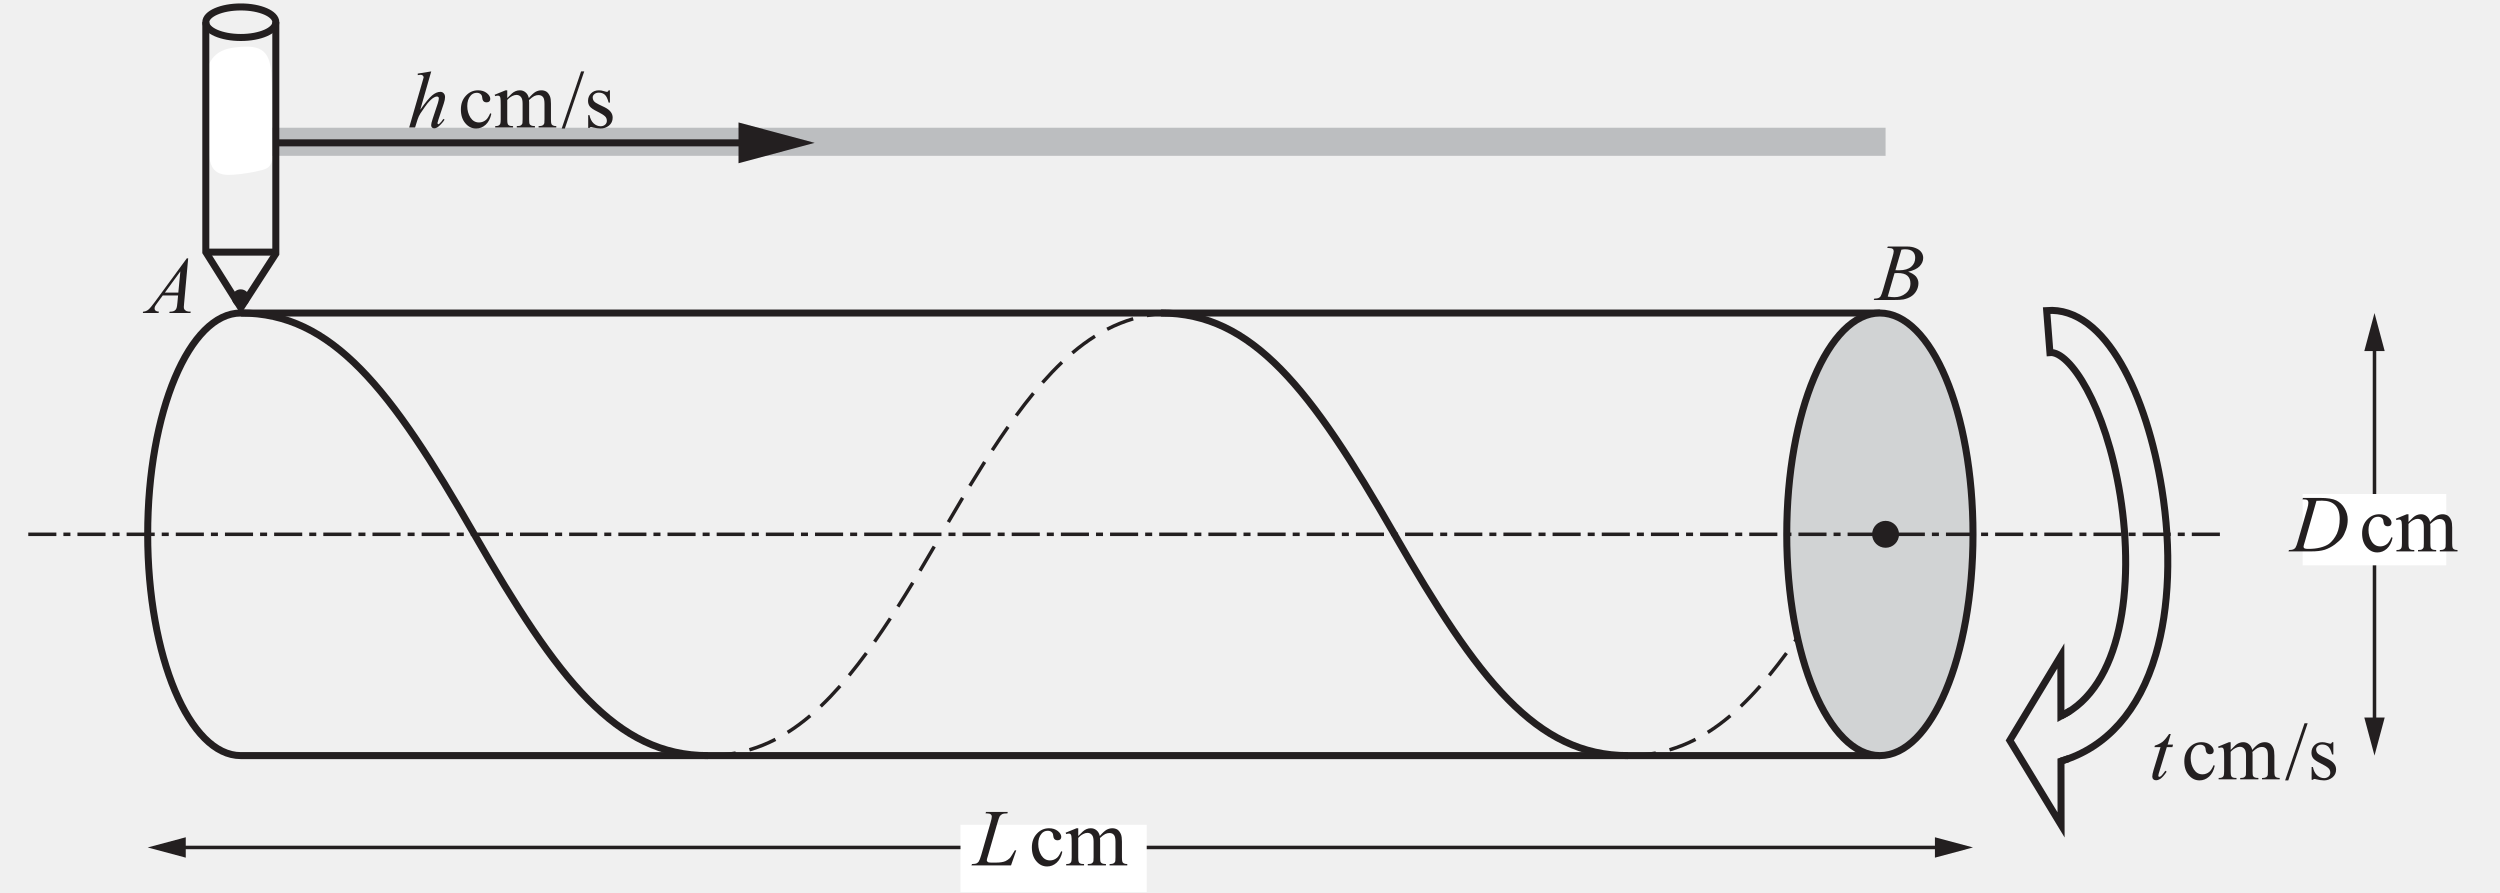
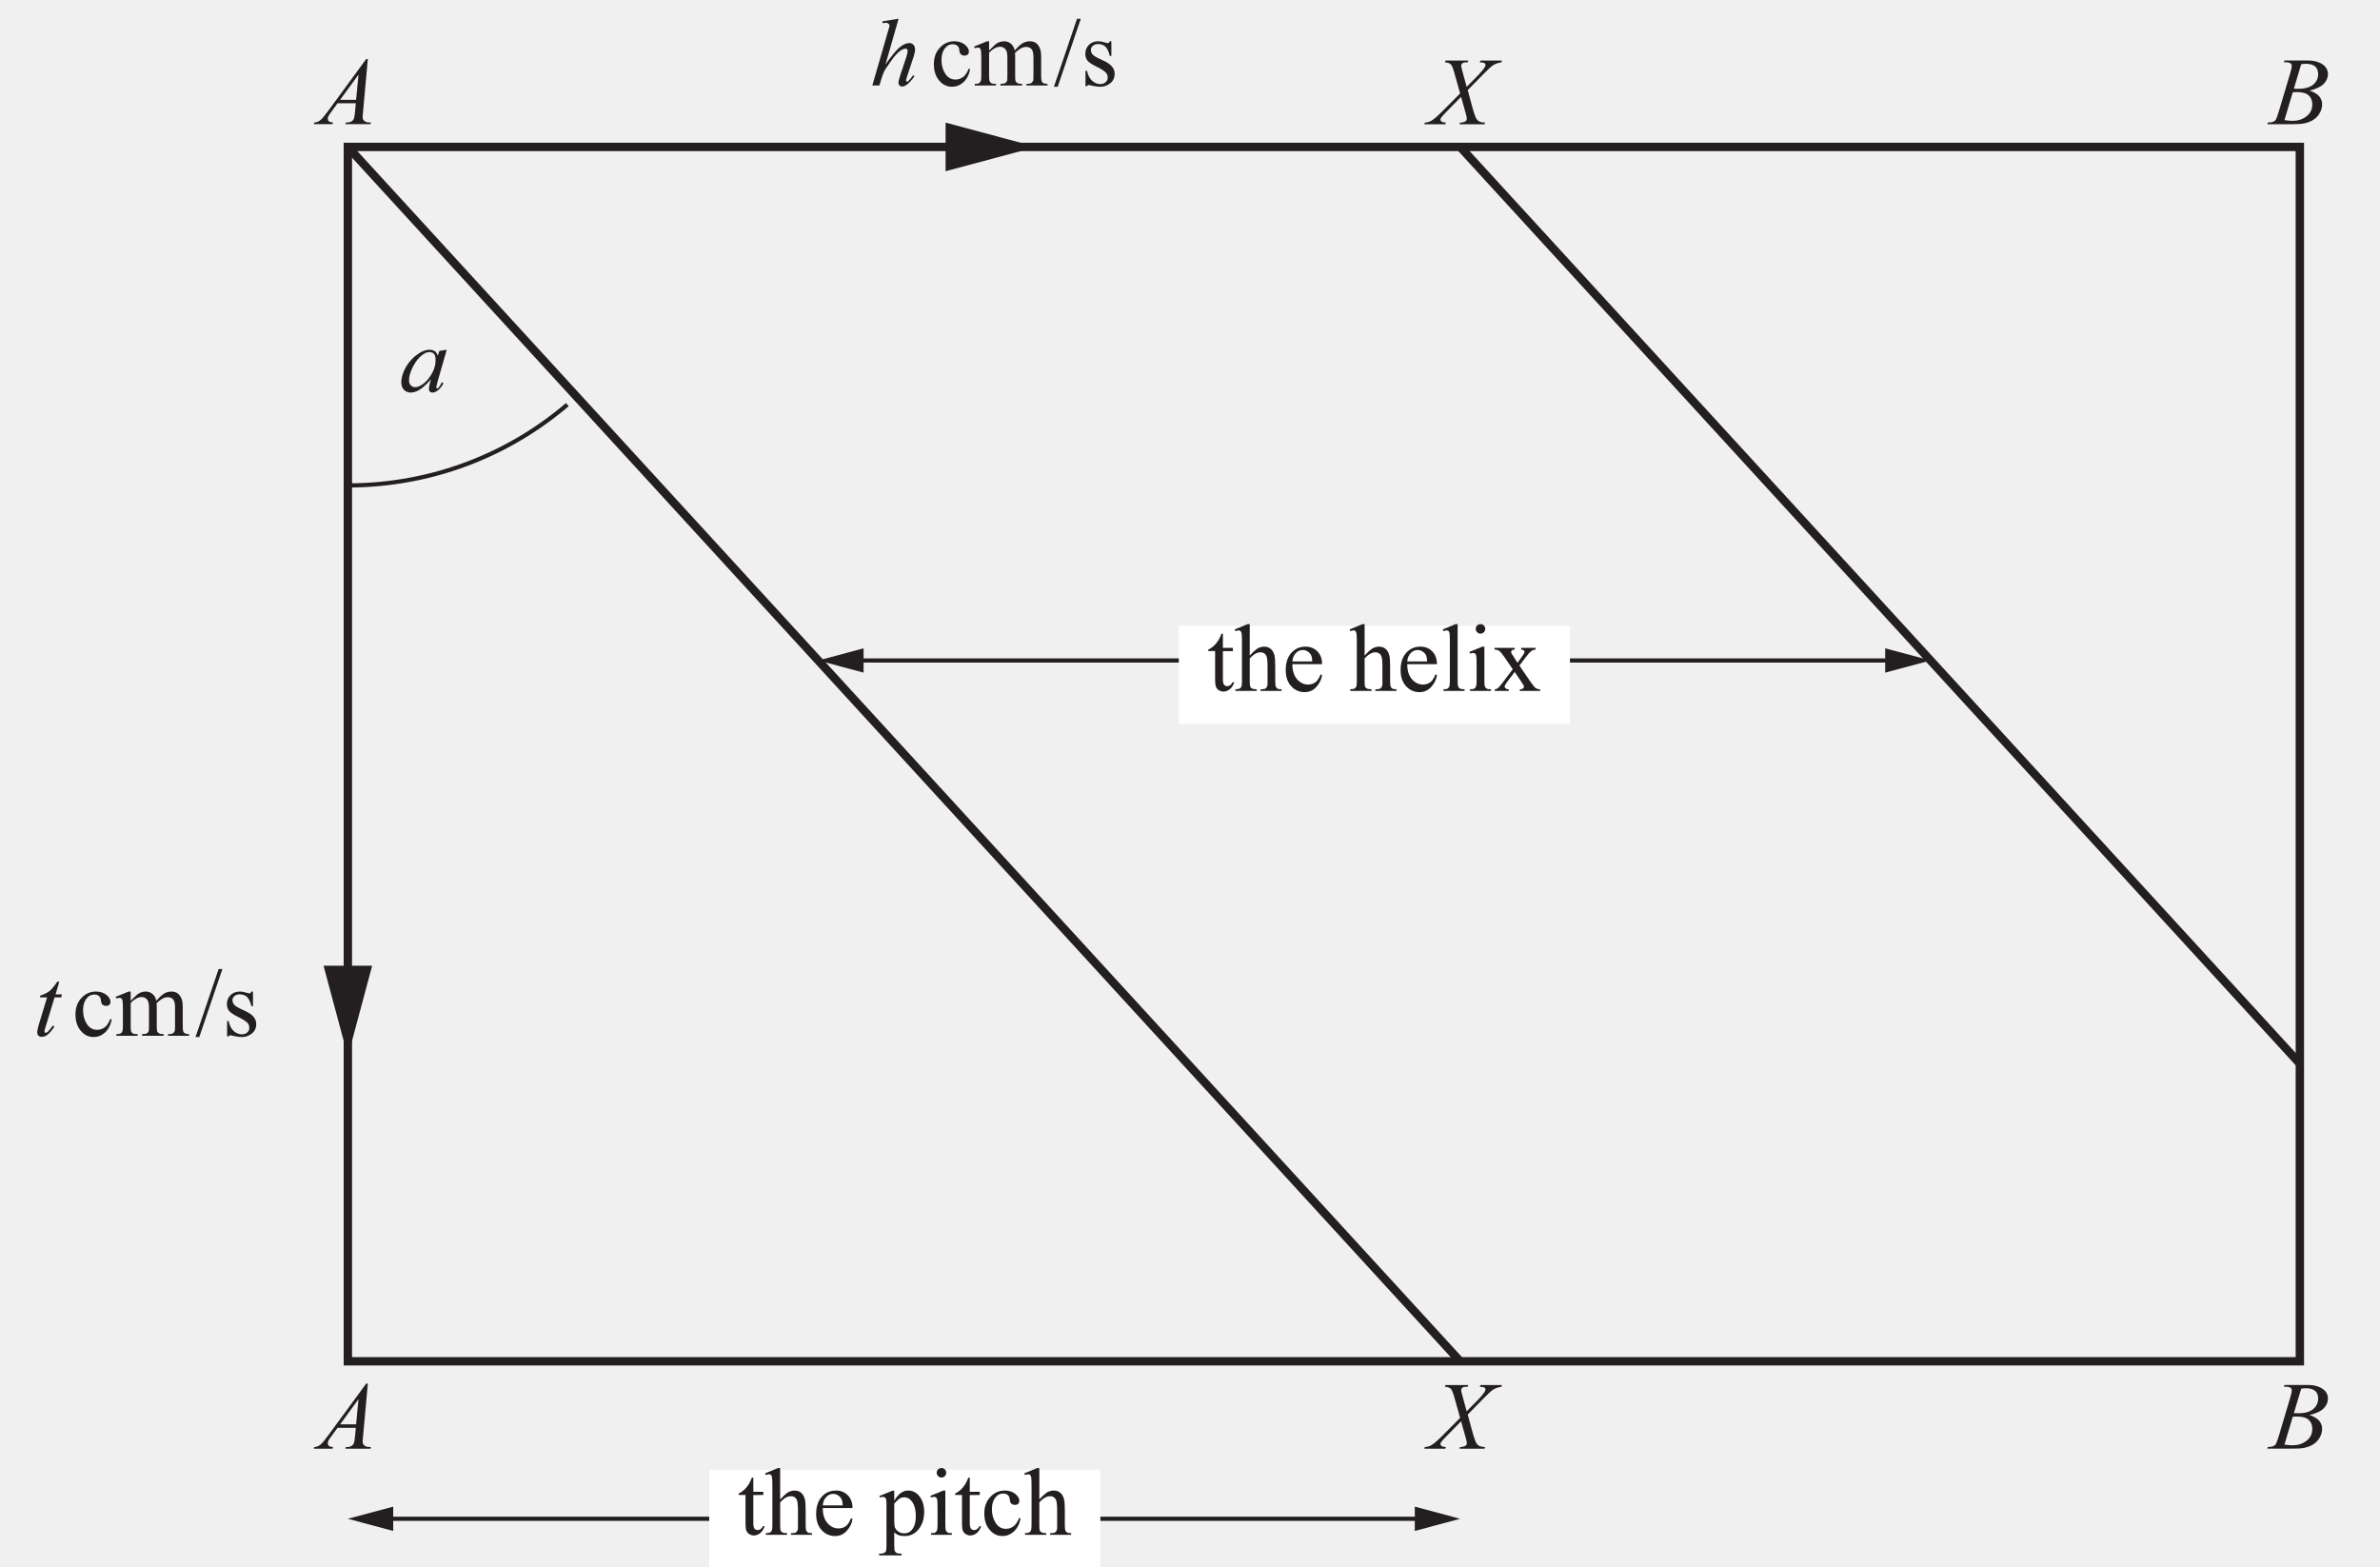
- <svg xmlns="http://www.w3.org/2000/svg" xmlns:xlink="http://www.w3.org/1999/xlink" data-id="0607_2026MJ_63_q08c_diagram3" data-width-mm="125.55" data-height-mm="44.8" data-measure="false" data-source="0607/63 MJ 2026 p16" version="1.1" width="355.9" height="127" viewBox="0 0 355.9 127">
+ <svg xmlns="http://www.w3.org/2000/svg" xmlns:xlink="http://www.w3.org/1999/xlink" data-id="0607_2026MJ_63_q08c_diagram3" data-width-mm="100.37" data-height-mm="66.08" data-measure="false" data-source="0607/63 MJ 2026 p16" version="1.1" width="284.5" height="187.3" viewBox="0 0 284.5 187.3">
  <defs>
    <clipPath id="clip_1">
-       <path transform="matrix(1,0,0,-1,-98.299,741.589)" d="M98.3 614.589H454.2V741.589H98.3Z" />
+       <path transform="matrix(1,0,0,-1,-91,592.389)" d="M91 405.089H375.5V592.389H91Z" />
    </clipPath>
    <clipPath id="clip_2">
-       <path transform="matrix(1,0,0,-1,-98.299,741.589)" d="M0 0H595.275V841.889H0Z" />
+       <path transform="matrix(1,0,0,-1,-91,592.389)" d="M0 0H595.275V841.889H0Z" />
    </clipPath>
    <clipPath id="clip_3">
-       <path transform="matrix(1,0,0,-1,-98.299,741.589)" d="M0 0H595.275V841.889H0Z" />
+       <path transform="matrix(1,0,0,-1,-91,592.389)" d="M0 0H595.275V841.889H0Z" />
    </clipPath>
    <clipPath id="clip_4">
-       <path transform="matrix(1,0,0,-1,-98.262,741.574)" d="M49.449 49.138H544.901V802.764H49.449Z" />
+       <path transform="matrix(1,0,0,-1,-90.962,592.374)" d="M49.449 49.138H544.901V802.764H49.449Z" />
    </clipPath>
    <clipPath id="clip_5">
-       <path transform="matrix(1,0,0,-1,-98.262,741.574)" d="M0 841.889H595.276V-.000H0Z" clip-rule="evenodd" />
+       <path transform="matrix(1,0,0,-1,-90.962,592.374)" d="M0 841.889H595.276V-.000H0Z" clip-rule="evenodd" />
    </clipPath>
    <clipPath id="clip_6">
-       <path transform="matrix(1,0,0,-1,-98.262,741.574)" d="M94.961 404.961H448.191V741.085H94.961Z" />
+       <path transform="matrix(1,0,0,-1,-90.962,592.374)" d="M94.961 404.961H448.191V741.085H94.961Z" />
    </clipPath>
+     <path id="font_7_215" d="M.313 .410C.333 .410 .349 .404 .361 .392 .372 .380 .378 .360 .378 .333 .380 .261 .352 .191 .295 .122 .248 .071 .204 .045 .164 .045 .148 .045 .134 .051 .121 .064 .108 .077 .102 .094 .102 .115 .102 .158 .116 .207 .144 .260 .172 .313 .204 .354 .241 .381 .266 .400 .291 .410 .313 .410M.315 .434C.279 .434 .241 .421 .201 .394 .149 .360 .106 .315 .072 .258 .039 .201 .022 .148 .022 .097 .022 .063 .031 .036 .050 .017 .069-.001 .092-.011 .118-.011 .145-.011 .173-.003 .201 .012 .240 .034 .284 .073 .331 .128L.320 .091C.313 .065 .309 .044 .309 .029 .309 .016 .312 .005 .319-.001 .325-.008 .334-.011 .347-.011 .363-.011 .381-.003 .402 .012 .422 .027 .441 .051 .460 .084L.444 .097C.429 .067 .417 .048 .408 .039 .403 .034 .399 .032 .396 .032 .393 .032 .391 .033 .389 .036 .386 .039 .385 .043 .385 .048 .385 .051 .386 .054 .388 .058L.399 .103 .494 .434 .417 .422 .401 .372C.394 .394 .383 .410 .369 .420 .354 .429 .336 .434 .315 .434Z" />
    <path id="font_7_253" d="M.416 .515 .391 .253H.225L.416 .515M.496 .677 .101 .138C.065 .089 .038 .056 .019 .041 .000 .026-.020 .018-.044 .017L-.049 0H.146L.151 .017C.132 .018 .118 .022 .109 .029 .101 .036 .097 .045 .097 .056 .097 .064 .099 .072 .102 .081 .106 .090 .116 .105 .131 .125L.198 .217H.388L.380 .133C.377 .097 .373 .072 .369 .061 .364 .047 .356 .037 .347 .031 .334 .022 .317 .017 .296 .017H.284L.279 0H.541L.545 .017C.520 .017 .502 .019 .492 .024 .481 .029 .473 .036 .466 .045 .461 .052 .459 .062 .459 .075 .459 .083 .460 .100 .463 .125L.513 .677H.496Z" />
    <path id="font_7_254" d="M.363 .628C.407 .628 .439 .619 .460 .600 .480 .582 .490 .555 .490 .522 .490 .478 .474 .441 .441 .412 .408 .383 .357 .368 .291 .368 .281 .368 .266 .368 .245 .369L.319 .623C.336 .626 .351 .628 .363 .628M.273 .334C.328 .334 .369 .323 .394 .300 .419 .277 .431 .246 .431 .206 .431 .153 .411 .112 .371 .081 .332 .050 .286 .035 .234 .035 .214 .035 .186 .037 .150 .042L.234 .332C.25 .333 .263 .334 .273 .334M.151 .662 .144 .644C.149 .644 .154 .644 .159 .644 .184 .644 .202 .640 .211 .633 .220 .626 .224 .616 .224 .604 .224 .591 .219 .567 .209 .533L.093 .131C.080 .087 .070 .059 .062 .046 .057 .037 .047 .030 .034 .024 .025 .020 .008 .018-.017 .017L-.023 0H.219C.276 0 .317 .002 .344 .007 .381 .015 .413 .027 .439 .044 .466 .061 .488 .084 .505 .114 .522 .144 .530 .176 .530 .209 .530 .238 .520 .265 .5 .291 .478 .315 .446 .335 .403 .350 .468 .365 .516 .388 .545 .418 .574 .449 .589 .483 .589 .521 .589 .546 .582 .570 .566 .592 .550 .614 .526 .631 .495 .643 .464 .656 .429 .662 .389 .662H.151Z" />
-     <path id="font_7_270" d="M.385 .628C.457 .628 .511 .610 .548 .572 .585 .535 .604 .478 .604 .401 .604 .333 .592 .272 .569 .219 .543 .166 .511 .125 .472 .094 .442 .073 .406 .058 .361 .047 .317 .036 .269 .031 .217 .031 .198 .031 .184 .032 .175 .035 .169 .036 .164 .039 .161 .044 .158 .048 .156 .052 .156 .057 .156 .065 .161 .086 .172 .119L.316 .626C.344 .627 .367 .628 .385 .628M.149 .662 .143 .644H.154C.179 .644 .195 .641 .204 .634 .212 .627 .216 .617 .216 .604 .216 .586 .212 .561 .203 .530L.087 .129C.076 .088 .065 .060 .056 .046 .049 .037 .040 .029 .027 .024 .018 .020 .001 .018-.024 .017L-.030 0H.25C.317 0 .373 .006 .418 .020 .463 .035 .505 .057 .544 .086 .583 .116 .612 .143 .631 .167 .651 .192 .666 .225 .681 .266 .696 .307 .703 .349 .703 .392 .703 .444 .690 .490 .664 .534 .639 .578 .604 .610 .561 .631 .518 .652 .451 .662 .361 .662H.149Z" />
+     <path id="font_7_264" d="M.152 .662 .147 .644C.177 .642 .198 .634 .210 .621 .222 .607 .236 .571 .251 .513L.305 .321 .113 .127C.067 .082 .031 .051 .005 .036-.011 .026-.034 .020-.062 .017L-.067 0H.152L.157 .017C.134 .020 .121 .022 .116 .025 .106 .032 .101 .040 .101 .049 .101 .055 .103 .061 .106 .066 .112 .076 .130 .097 .161 .128L.315 .285 .362 .118C.371 .087 .375 .067 .375 .058 .375 .047 .371 .039 .362 .032 .350 .023 .331 .018 .304 .017L.299 0H.559L.564 .017C.541 .018 .522 .021 .510 .026 .498 .031 .488 .039 .481 .048 .473 .057 .465 .073 .457 .097 .445 .132 .437 .158 .433 .175L.384 .355 .555 .529C.597 .572 .628 .601 .651 .616 .675 .630 .703 .639 .735 .644L.739 .662H.516L.510 .644C.534 .643 .551 .640 .560 .634 .566 .629 .569 .623 .569 .616 .569 .610 .566 .602 .561 .593 .546 .569 .517 .534 .476 .493L.373 .389 .328 .554C.320 .582 .316 .600 .316 .608 .316 .615 .319 .623 .322 .627 .326 .633 .332 .638 .340 .640 .347 .643 .362 .644 .384 .644L.390 .662H.152Z" />
+     <path id="font_7_272" d="M.248 .562C.217 .515 .188 .481 .163 .462 .138 .444 .108 .429 .072 .418L.067 .399H.142L.056 .116C.045 .080 .040 .053 .040 .035 .040 .021 .044 .010 .053 .001 .061-.007 .072-.011 .086-.011 .103-.011 .121-.005 .138 .005 .163 .022 .190 .052 .218 .095L.202 .107C.178 .074 .162 .054 .155 .047 .143 .036 .134 .031 .127 .031 .125 .031 .121 .032 .118 .035 .116 .038 .115 .042 .115 .047 .115 .057 .121 .078 .132 .111L.220 .399H.289L.297 .430H.230L.269 .562H.248Z" />
    <path id="font_7_122" d="" />
    <path id="font_7_168" d="M.247 .460C.188 .460 .138 .438 .097 .394 .055 .350 .034 .293 .034 .223 .034 .150 .053 .093 .091 .050 .128 .007 .172-.013 .223-.013 .266-.013 .305 .002 .340 .033 .375 .065 .399 .110 .411 .169L.397 .176C.380 .137 .363 .109 .345 .094 .320 .073 .291 .062 .259 .062 .214 .062 .179 .082 .152 .123 .126 .164 .113 .212 .113 .265 .113 .319 .126 .360 .153 .392 .172 .416 .198 .429 .231 .429 .251 .429 .267 .423 .278 .413 .291 .403 .297 .388 .298 .369 .300 .350 .304 .337 .310 .330 .319 .317 .334 .311 .353 .311 .367 .311 .378 .315 .386 .322 .394 .330 .398 .340 .398 .353 .398 .378 .384 .402 .356 .425 .327 .448 .291 .460 .247 .460Z" />
    <path id="font_7_125" d="M.143 .460 .008 .405 .015 .388C.028 .392 .039 .394 .048 .394 .057 .394 .063 .392 .068 .388 .073 .384 .076 .377 .079 .366 .082 .352 .083 .320 .083 .271V.100C.083 .073 .081 .054 .077 .044 .072 .035 .066 .028 .058 .024 .050 .019 .036 .017 .015 .017V0H.236V.017C.212 .017 .196 .019 .188 .024 .180 .028 .174 .034 .170 .043 .166 .052 .164 .071 .164 .100V.340C.179 .358 .199 .375 .226 .389 .243 .398 .261 .403 .278 .403 .304 .403 .324 .392 .338 .371 .349 .355 .354 .329 .354 .293V.100C.354 .073 .353 .057 .352 .052 .348 .040 .341 .031 .332 .026 .323 .020 .307 .017 .282 .017V0H.507V.017C.485 .017 .468 .020 .459 .025 .450 .030 .444 .036 .440 .043 .437 .050 .435 .069 .435 .100V.314L.433 .335 .434 .340C.459 .363 .480 .379 .497 .388 .515 .397 .533 .401 .550 .401 .578 .401 .598 .391 .611 .370 .620 .355 .625 .329 .625 .293V.100C.625 .074 .623 .058 .623 .053 .619 .042 .613 .033 .606 .028 .595 .021 .580 .017 .561 .017H.552V0H.771V.017C.752 .017 .738 .020 .729 .025 .720 .030 .714 .036 .711 .043 .707 .053 .705 .072 .705 .100V.293C.705 .333 .701 .363 .694 .382 .683 .409 .669 .429 .651 .442 .632 .454 .611 .460 .587 .460 .562 .460 .539 .454 .516 .442 .493 .429 .464 .403 .431 .364 .424 .395 .410 .419 .390 .435 .370 .452 .347 .460 .319 .460 .302 .460 .285 .457 .268 .450 .251 .444 .236 .433 .222 .421 .216 .416 .197 .397 .164 .364V.460H.143Z" />
-     <path id="font_7_271" d="M.292 .694 .125 .667V.648L.134 .649C.146 .651 .155 .652 .161 .652 .172 .652 .180 .649 .187 .643 .194 .636 .198 .629 .198 .620L.181 .560 .019 0H.092L.123 .099C.132 .126 .143 .151 .158 .174 .207 .245 .235 .286 .244 .296 .275 .333 .303 .360 .327 .372 .340 .379 .352 .383 .362 .383 .369 .383 .375 .381 .380 .377 .384 .373 .386 .368 .386 .361 .386 .348 .382 .329 .375 .304L.310 .108C.297 .069 .291 .043 .291 .028 .291 .017 .294 .007 .301 0 .308-.007 .319-.011 .329-.011 .340-.011 .352-.007 .365 0 .378 .007 .394 .021 .413 .041 .432 .060 .446 .079 .457 .097L.442 .106C.426 .081 .410 .061 .393 .047 .388 .042 .384 .040 .381 .040 .378 .040 .375 .042 .372 .045 .370 .048 .369 .051 .369 .055 .369 .058 .373 .071 .381 .097L.448 .299C.458 .329 .463 .355 .463 .376 .463 .396 .457 .412 .446 .423 .435 .435 .422 .441 .405 .441 .372 .441 .338 .426 .303 .397 .268 .368 .219 .308 .156 .219L.292 .694Z" />
    <path id="font_7_116" d="M.240 .694 .000-.013H.039L.279 .694H.240Z" />
    <path id="font_7_135" d="M.184 .460C.144 .460 .111 .448 .086 .423 .061 .398 .048 .367 .048 .330 .048 .302 .055 .279 .070 .260 .085 .241 .116 .220 .163 .197 .210 .174 .241 .154 .257 .139 .273 .125 .281 .105 .281 .082 .281 .063 .274 .048 .260 .035 .245 .022 .227 .015 .205 .015 .173 .015 .144 .027 .118 .050 .093 .073 .075 .107 .066 .153H.050V-.006H.066C.070 .001 .076 .005 .084 .005 .091 .005 .099 .003 .110 .000 .145-.008 .177-.013 .204-.013 .242-.013 .276-.001 .307 .023 .338 .048 .353 .081 .353 .122 .353 .175 .320 .217 .254 .25L.183 .284C.152 .299 .131 .313 .121 .326 .111 .339 .106 .355 .106 .373 .106 .388 .113 .401 .127 .413 .141 .425 .159 .431 .182 .431 .212 .431 .237 .422 .256 .405 .275 .388 .291 .355 .303 .308H.319V.460H.303C.299 .452 .296 .447 .293 .445 .291 .442 .286 .441 .281 .441 .275 .441 .264 .444 .247 .449 .222 .457 .201 .460 .184 .460Z" />
-     <path id="font_7_272" d="M.248 .562C.217 .515 .188 .481 .163 .462 .138 .444 .108 .429 .072 .418L.067 .399H.142L.056 .116C.045 .080 .040 .053 .040 .035 .040 .021 .044 .010 .053 .001 .061-.007 .072-.011 .086-.011 .103-.011 .121-.005 .138 .005 .163 .022 .190 .052 .218 .095L.202 .107C.178 .074 .162 .054 .155 .047 .143 .036 .134 .031 .127 .031 .125 .031 .121 .032 .118 .035 .116 .038 .115 .042 .115 .047 .115 .057 .121 .078 .132 .111L.220 .399H.289L.297 .430H.230L.269 .562H.248Z" />
-     <path id="font_7_282" d="M.147 .662 .142 .644C.145 .644 .149 .644 .155 .644 .180 .644 .196 .640 .205 .633 .214 .626 .219 .617 .219 .604 .219 .589 .214 .564 .204 .531L.088 .127C.077 .088 .066 .061 .056 .046 .049 .037 .039 .029 .026 .023 .017 .020 0 .018-.026 .017L-.033 0H.457L.522 .187H.504L.491 .165C.468 .126 .452 .102 .444 .092 .426 .075 .407 .062 .388 .053 .360 .041 .321 .035 .274 .035H.209C.189 .035 .176 .037 .171 .042 .162 .048 .157 .055 .157 .062 .157 .072 .162 .091 .171 .118L.288 .524C.301 .570 .311 .597 .316 .606 .325 .619 .335 .629 .348 .635 .361 .641 .382 .644 .413 .644L.416 .662H.147Z" />
+     <path id="font_7_271" d="M.292 .694 .125 .667V.648L.134 .649C.146 .651 .155 .652 .161 .652 .172 .652 .180 .649 .187 .643 .194 .636 .198 .629 .198 .620L.181 .560 .019 0H.092L.123 .099C.132 .126 .143 .151 .158 .174 .207 .245 .235 .286 .244 .296 .275 .333 .303 .360 .327 .372 .340 .379 .352 .383 .362 .383 .369 .383 .375 .381 .380 .377 .384 .373 .386 .368 .386 .361 .386 .348 .382 .329 .375 .304L.310 .108C.297 .069 .291 .043 .291 .028 .291 .017 .294 .007 .301 0 .308-.007 .319-.011 .329-.011 .340-.011 .352-.007 .365 0 .378 .007 .394 .021 .413 .041 .432 .060 .446 .079 .457 .097L.442 .106C.426 .081 .410 .061 .393 .047 .388 .042 .384 .040 .381 .040 .378 .040 .375 .042 .372 .045 .370 .048 .369 .051 .369 .055 .369 .058 .373 .071 .381 .097L.448 .299C.458 .329 .463 .355 .463 .376 .463 .396 .457 .412 .446 .423 .435 .435 .422 .441 .405 .441 .372 .441 .338 .426 .303 .397 .268 .368 .219 .308 .156 .219L.292 .694Z" />
+     <path id="font_7_136" d="M.146 .594C.133 .561 .122 .539 .114 .526 .099 .503 .083 .483 .064 .466 .045 .449 .027 .437 .009 .430V.414H.080V.112C.080 .080 .083 .056 .090 .040 .097 .025 .108 .013 .122 .005 .137-.003 .151-.007 .166-.007 .188-.007 .210 .000 .231 .016 .252 .033 .268 .057 .279 .089H.260C.255 .076 .247 .066 .237 .059 .226 .052 .216 .049 .205 .049 .192 .049 .182 .054 .173 .064 .165 .074 .161 .094 .161 .123V.413L.265 .414V.447H.161V.594H.146Z" />
+     <path id="font_7_165" d="M.140 .694 .006 .639 .013 .621C.028 .626 .039 .629 .046 .629 .055 .629 .061 .627 .066 .623 .071 .618 .075 .610 .077 .599 .080 .587 .081 .556 .081 .505V.100C.081 .072 .079 .054 .075 .045 .071 .036 .066 .029 .060 .026 .049 .020 .033 .017 .013 .017V0H.234V.017C.211 .017 .195 .020 .186 .025 .177 .030 .170 .036 .167 .043 .164 .050 .162 .069 .162 .100V.337C.186 .363 .207 .380 .224 .388 .241 .397 .258 .401 .274 .401 .291 .401 .303 .397 .314 .389 .325 .382 .333 .370 .338 .355 .343 .340 .347 .308 .347 .259V.100C.347 .075 .347 .059 .345 .054 .342 .042 .336 .033 .327 .026 .319 .020 .305 .017 .284 .017H.274V0H.493V.017C.472 .017 .458 .019 .450 .024 .444 .029 .437 .035 .434 .042 .429 .053 .427 .072 .427 .100V.258C.427 .314 .424 .352 .418 .373 .409 .403 .396 .425 .377 .439 .360 .453 .337 .460 .312 .460 .291 .460 .269 .454 .248 .444 .227 .432 .198 .406 .162 .367V.694H.140Z" />
+     <path id="font_7_131" d="M.215 .425C.232 .425 .25 .420 .265 .409 .282 .399 .294 .385 .302 .366 .307 .355 .311 .335 .312 .306H.105C.108 .343 .121 .373 .142 .394 .163 .416 .188 .425 .215 .425M.242 .460C.183 .460 .134 .439 .095 .396 .056 .353 .036 .294 .036 .217 .036 .146 .055 .090 .093 .049 .132 .007 .178-.013 .231-.013 .280-.013 .321 .004 .354 .041 .388 .078 .407 .118 .414 .163L.399 .173C.384 .134 .366 .106 .345 .090 .323 .074 .297 .066 .268 .066 .224 .066 .186 .085 .153 .122 .121 .160 .105 .212 .105 .278H.414C.414 .333 .398 .377 .366 .410 .333 .444 .292 .460 .242 .460Z" />
+     <path id="font_7_172" d="M.163 .694 .030 .639 .038 .621C.051 .626 .062 .629 .070 .629 .078 .629 .085 .627 .090 .623 .095 .618 .098 .610 .101 .599 .103 .588 .104 .557 .104 .507V.100C.104 .073 .102 .054 .098 .044 .093 .035 .087 .028 .080 .023 .073 .019 .059 .017 .038 .017V0H.257V.017C.234 .017 .218 .019 .210 .024 .201 .029 .195 .036 .191 .045 .187 .054 .185 .072 .185 .100V.694H.163Z" />
+     <path id="font_7_128" d="M.145 .694C.131 .694 .119 .689 .109 .680 .100 .670 .095 .658 .095 .645 .095 .631 .100 .619 .110 .610 .119 .600 .131 .595 .145 .595 .158 .595 .170 .600 .180 .610 .189 .619 .194 .631 .194 .645 .194 .658 .189 .670 .180 .680 .170 .689 .158 .694 .145 .694M.164 .460 .029 .405 .036 .388C.049 .392 .060 .394 .069 .394 .078 .394 .084 .392 .089 .388 .094 .384 .097 .377 .100 .367 .103 .352 .104 .321 .104 .273V.100C.104 .073 .102 .054 .097 .044 .093 .035 .087 .028 .080 .023 .073 .019 .058 .017 .036 .017V0H.253V.017C.232 .017 .217 .019 .209 .024 .201 .029 .195 .035 .191 .044 .187 .053 .185 .072 .185 .100V.460H.164Z" />
+     <path id="font_7_252" d="M.012 .447V.429C.032 .429 .048 .425 .061 .416 .074 .407 .093 .384 .117 .349L.202 .225 .108 .101C.079 .062 .058 .037 .046 .028 .037 .021 .027 .017 .015 .016V0H.161V.016C.146 .017 .135 .020 .128 .027 .121 .033 .117 .040 .117 .048 .117 .053 .128 .071 .149 .101L.222 .197 .287 .101C.308 .070 .319 .051 .319 .044 .319 .037 .315 .031 .309 .026 .301 .019 .291 .016 .275 .016V0H.486V.016C.467 .017 .452 .021 .441 .029 .429 .037 .409 .061 .382 .101L.271 .263 .332 .344C.360 .381 .381 .405 .397 .416 .409 .424 .423 .429 .439 .429V.447H.289V.429C.301 .429 .310 .427 .316 .422 .321 .417 .324 .411 .324 .404 .324 .395 .312 .375 .288 .343L.251 .292 .219 .343C.212 .354 .206 .362 .203 .367 .191 .384 .185 .396 .185 .404 .185 .411 .188 .417 .194 .422 .198 .427 .208 .429 .222 .429V.447H.012Z" />
+     <path id="font_7_164" d="M.259 .390C.288 .390 .312 .377 .333 .352 .363 .315 .378 .263 .378 .194 .378 .133 .365 .086 .338 .053 .319 .028 .292 .015 .259 .015 .232 .015 .210 .022 .192 .037 .174 .051 .163 .067 .158 .086 .155 .098 .154 .122 .154 .158V.325C.181 .354 .201 .372 .212 .378 .227 .386 .243 .390 .259 .390M.297 .460C.272 .460 .247 .452 .224 .436 .201 .421 .177 .393 .154 .354V.458H.135L-.001 .403 .004 .388C.016 .392 .026 .394 .034 .394 .043 .394 .051 .392 .057 .388 .062 .384 .066 .378 .069 .371 .072 .363 .073 .345 .073 .316V-.108C.073-.141 .071-.161 .068-.169 .065-.176 .060-.182 .053-.186 .041-.193 .027-.196 .010-.196 .009-.196 .008-.196 .007-.196H-.004V-.214H.230V-.196C.205-.196 .188-.194 .179-.189 .170-.184 .163-.177 .160-.169 .156-.160 .154-.141 .154-.110V.025C.170 .010 .185 .001 .198-.003 .215-.010 .236-.013 .261-.013 .316-.013 .362 .007 .399 .048 .444 .099 .465 .162 .465 .239 .465 .308 .447 .364 .410 .407 .380 .442 .342 .460 .297 .460Z" />
  </defs>
  <g clip-path="url(#clip_1)">
    <g clip-path="url(#clip_2)">
      <g clip-path="url(#clip_3)">
        <g clip-path="url(#clip_4)">
          <g clip-path="url(#clip_5)">
-             <path transform="matrix(1,0,0,-1,-98.262,741.574)" stroke-width="4" stroke-linecap="butt" stroke-miterlimit="4" stroke-linejoin="miter" fill="none" stroke="#bcbec0" d="M135.472 721.389H366.694" />
-             <path transform="matrix(1,0,0,-1,-98.262,741.574)" d="M128.022 720.718C127.990 719.418 128.023 717.891 129.080 717.133 129.753 716.650 130.648 716.643 131.474 716.701 132.815 716.795 134.147 717.008 135.451 717.335 135.819 717.427 136.200 717.536 136.486 717.787 137.039 718.271 137.069 719.106 137.057 719.841 136.998 723.585 137.115 727.380 136.879 731.117 136.656 734.645 135.150 735.323 131.309 734.758 125.136 733.850 128.133 725.175 128.022 720.718Z" fill="#ffffff" />
-             <path transform="matrix(1,0,0,-1,-98.262,741.574)" stroke-width="1" stroke-linecap="butt" stroke-miterlimit="4" stroke-linejoin="miter" fill="none" stroke="#231f20" d="M365.881 697.013H132.544C125.222 697.013 119.287 682.908 119.287 665.510 119.287 648.111 125.222 634.006 132.544 634.006H365.881" />
-             <g clip-path="url(#clip_6)">
-               <path transform="matrix(1,0,0,-1,-98.262,741.574)" stroke-width="1" stroke-linecap="butt" stroke-miterlimit="4" stroke-linejoin="miter" fill="none" stroke="#231f20" d="M137.527 738.411C137.527 737.210 135.296 736.237 132.544 736.237 129.792 736.237 127.561 737.210 127.561 738.411 127.561 739.612 129.792 740.585 132.544 740.585 135.296 740.585 137.527 739.612 137.527 738.411Z" />
-             </g>
-             <path transform="matrix(1,0,0,-1,-98.262,741.574)" stroke-width="1" stroke-linecap="butt" stroke-miterlimit="4" stroke-linejoin="miter" fill="none" stroke="#231f20" d="M127.561 738.411V705.681L132.544 697.750 137.527 705.459V738.411" />
-             <path transform="matrix(1,0,0,-1,-98.262,741.574)" stroke-width="1" stroke-linecap="butt" stroke-miterlimit="4" stroke-linejoin="miter" fill="none" stroke="#231f20" d="M127.561 705.681H137.527" />
-             <path transform="matrix(.1,0,0,-.1,-98.262,741.574)" d="M1332.744 6991.364C1332.744 6987.235 1329.394 6983.894 1325.274 6983.894 1321.144 6983.894 1317.794 6987.235 1317.794 6991.364 1317.794 6995.494 1321.144 6998.834 1325.274 6998.834 1329.394 6998.834 1332.744 6995.494 1332.744 6991.364Z" fill="#231f20" />
-             <path transform="matrix(.1,0,0,-.1,-98.262,741.574)" stroke-width="10" stroke-linecap="butt" stroke-miterlimit="4" stroke-linejoin="miter" fill="none" stroke="#231f20" d="M1332.744 6991.364C1332.744 6987.235 1329.394 6983.894 1325.274 6983.894 1321.144 6983.894 1317.794 6987.235 1317.794 6991.364 1317.794 6995.494 1321.144 6998.834 1325.274 6998.834 1329.394 6998.834 1332.744 6995.494 1332.744 6991.364Z" />
-             <use data-text="A" xlink:href="#font_7_253" transform="matrix(11.5,0,0,-11.5,20.890,44.561)" fill="#231f20" />
-             <use data-text="B" xlink:href="#font_7_254" transform="matrix(11.5,0,0,-11.5,267.013,42.709)" fill="#231f20" />
-             <path transform="matrix(1,0,0,-1,-98.262,741.574)" stroke-width=".5" stroke-linecap="butt" stroke-miterlimit="10" stroke-linejoin="miter" fill="none" stroke="#231f20" d="M436.295 692.584V638.437" />
-             <path transform="matrix(1,0,0,-1,-98.262,741.574)" d="M434.843 691.593 436.296 697.013 437.748 691.593Z" fill="#231f20" />
-             <path transform="matrix(1,0,0,-1,-98.262,741.574)" d="M434.843 639.427 436.296 634.007 437.748 639.427Z" fill="#231f20" />
-             <path transform="matrix(1,0,0,-1,-98.262,741.574)" d="M426.073 671.247H446.517V661.093H426.073Z" fill="#ffffff" />
-             <use data-text="D" xlink:href="#font_7_270" transform="matrix(11.5,0,0,-11.5,326.136,78.497)" fill="#231f20" />
-             <use data-text="c" xlink:href="#font_7_168" transform="matrix(11.5,0,0,-11.5,335.879,78.497)" fill="#231f20" />
-             <use data-text="m" xlink:href="#font_7_125" transform="matrix(11.5,0,0,-11.5,340.985,78.497)" fill="#231f20" />
-             <path transform="matrix(1,0,0,-1,-98.262,741.574)" stroke-width="1" stroke-linecap="butt" stroke-miterlimit="10" stroke-linejoin="miter" fill="none" stroke="#231f20" d="M391.660 639.632C400.270 643.786 402.189 657.956 400.098 671.032 398.029 683.961 392.848 691.633 390.091 691.384L389.626 697.366C398.081 698.005 403.926 685.086 406.022 671.980 407.399 663.368 407.092 654.992 405.157 648.395 402.804 640.374 398.151 635.147 391.665 633.218" />
-             <path transform="matrix(1,0,0,-1,-98.262,741.574)" stroke-width="1" stroke-linecap="butt" stroke-miterlimit="10" stroke-linejoin="miter" fill="none" stroke="#231f20" d="M392.786 633.592 391.664 633.219 391.677 624.143 384.377 636.170 391.643 648.197 391.655 639.641 393.012 640.403" />
-             <path transform="matrix(1,0,0,-1,-98.262,741.574)" stroke-width="1" stroke-linecap="butt" stroke-miterlimit="4" stroke-linejoin="miter" fill="none" stroke="#231f20" d="M132.544 697.013C145.576 697.013 153.886 686.233 165.784 665.510" />
-             <path transform="matrix(1,0,0,-1,-98.262,741.574)" stroke-width="1" stroke-linecap="butt" stroke-miterlimit="4" stroke-linejoin="miter" fill="none" stroke="#231f20" d="M199.025 634.006C185.993 634.006 177.683 644.786 165.785 665.509" />
-             <path transform="matrix(1,0,0,-1,-98.262,741.574)" stroke-width=".5" stroke-linecap="butt" stroke-miterlimit="4" stroke-linejoin="miter" fill="none" stroke="#231f20" d="M199.025 634.006C200.400 634.006 201.723 634.127 203.003 634.366M204.948 634.830V634.830ZM204.948 634.830C206.219 635.201 207.451 635.698 208.654 636.318M210.389 637.311V637.311ZM210.389 637.311C211.479 637.997 212.547 638.789 213.604 639.685M215.091 641.023V641.023ZM215.091 641.023C216.017 641.904 216.937 642.867 217.856 643.911M219.150 645.435V645.435ZM219.150 645.435C219.963 646.426 220.778 647.480 221.598 648.597M222.765 650.222V650.222ZM222.765 650.222C223.506 651.275 224.252 652.38 225.007 653.534M226.091 655.214V655.214ZM226.091 655.214C226.786 656.305 227.488 657.438 228.202 658.612M229.232 660.322V660.322ZM229.232 660.322C229.898 661.438 230.574 662.587 231.262 663.772M232.263 665.506V665.506ZM232.263 665.506C232.264 665.507 232.264 665.508 232.265 665.509" />
-             <path transform="matrix(1,0,0,-1,-98.262,741.574)" stroke-width=".5" stroke-linecap="butt" stroke-miterlimit="4" stroke-linejoin="miter" fill="none" stroke="#231f20" d="M265.506 697.013C264.131 697.013 262.808 696.893 261.528 696.654M259.584 696.190V696.190ZM259.584 696.190C258.312 695.819 257.080 695.322 255.877 694.702M254.142 693.709V693.709ZM254.142 693.709C253.052 693.023 251.984 692.231 250.927 691.335M249.440 689.997V689.997ZM249.440 689.997C248.514 689.116 247.594 688.153 246.675 687.109M245.381 685.586V685.586ZM245.381 685.586C244.568 684.595 243.753 683.541 242.932 682.424M241.766 680.799V680.799ZM241.766 680.799C241.025 679.745 240.279 678.641 239.523 677.487M238.439 675.806V675.806ZM238.439 675.806C237.745 674.715 237.042 673.582 236.329 672.409M235.298 670.698V670.698ZM235.298 670.698C234.632 669.583 233.956 668.433 233.269 667.249M232.268 665.514V665.514ZM232.268 665.514C232.267 665.513 232.266 665.512 232.265 665.510" />
-             <path transform="matrix(1,0,0,-1,-98.262,741.574)" stroke-width="1" stroke-linecap="butt" stroke-miterlimit="4" stroke-linejoin="miter" fill="none" stroke="#231f20" d="M263.531 697.013C276.563 697.013 284.873 686.233 296.771 665.510" />
-             <path transform="matrix(1,0,0,-1,-98.262,741.574)" stroke-width="1" stroke-linecap="butt" stroke-miterlimit="4" stroke-linejoin="miter" fill="none" stroke="#231f20" d="M330.012 634.006C316.980 634.006 308.670 644.786 296.772 665.509" />
-             <path transform="matrix(1,0,0,-1,-98.262,741.574)" stroke-width=".5" stroke-linecap="butt" stroke-miterlimit="4" stroke-linejoin="miter" fill="none" stroke="#231f20" d="M330.012 634.006C331.387 634.006 332.710 634.127 333.990 634.366M335.935 634.830V634.830ZM335.935 634.830C337.206 635.201 338.438 635.698 339.641 636.318M341.376 637.311V637.311ZM341.376 637.311C342.466 637.997 343.535 638.789 344.591 639.685M346.078 641.023V641.023ZM346.078 641.023C347.004 641.904 347.924 642.867 348.843 643.911M350.137 645.435V645.435ZM350.137 645.435C350.950 646.426 351.765 647.480 352.586 648.597M353.752 650.222V650.222ZM353.752 650.222C354.493 651.275 355.239 652.38 355.995 653.534M357.078 655.214V655.214ZM357.078 655.214C357.773 656.305 358.476 657.438 359.189 658.612M360.219 660.322V660.322ZM360.219 660.322C360.886 661.438 361.561 662.587 362.249 663.772M363.250 665.506V665.506ZM363.250 665.506C363.251 665.507 363.251 665.508 363.252 665.509" />
-             <path transform="matrix(1,0,0,-1,-98.262,741.574)" stroke-width="1" stroke-linecap="butt" stroke-miterlimit="4" stroke-linejoin="miter" fill="none" stroke="#231f20" d="M137.527 721.238H205.378" />
-             <path transform="matrix(1,0,0,-1,-98.262,741.574)" d="M203.397 718.333 214.238 721.238 203.397 724.144Z" fill="#231f20" />
-             <use data-text="h" xlink:href="#font_7_271" transform="matrix(11.5,0,0,-11.5,58.033,18.146)" fill="#231f20" />
-             <use data-text="c" xlink:href="#font_7_168" transform="matrix(11.5,0,0,-11.5,65.220,18.146)" fill="#231f20" />
-             <use data-text="m" xlink:href="#font_7_125" transform="matrix(11.5,0,0,-11.5,70.326,18.146)" fill="#231f20" />
-             <use data-text="/" xlink:href="#font_7_116" transform="matrix(11.5,0,0,-11.5,79.963,18.146)" fill="#231f20" />
-             <use data-text="s" xlink:href="#font_7_135" transform="matrix(11.5,0,0,-11.5,83.160,18.146)" fill="#231f20" />
-             <use data-text="t" xlink:href="#font_7_272" transform="matrix(11.5,0,0,-11.5,305.938,110.951)" fill="#231f20" />
-             <use data-text="c" xlink:href="#font_7_168" transform="matrix(11.5,0,0,-11.5,310.567,110.947)" fill="#231f20" />
-             <use data-text="m" xlink:href="#font_7_125" transform="matrix(11.5,0,0,-11.5,315.673,110.947)" fill="#231f20" />
-             <use data-text="/" xlink:href="#font_7_116" transform="matrix(11.5,0,0,-11.5,325.310,110.947)" fill="#231f20" />
-             <use data-text="s" xlink:href="#font_7_135" transform="matrix(11.5,0,0,-11.5,328.507,110.947)" fill="#231f20" />
-             <path transform="matrix(1,0,0,-1,-98.262,741.574)" stroke-width=".5" stroke-linecap="butt" stroke-miterlimit="4" stroke-linejoin="miter" fill="none" stroke="#231f20" d="M123.716 620.930H374.708" />
-             <path transform="matrix(1,0,0,-1,-98.262,741.574)" d="M124.707 619.477 119.287 620.930 124.707 622.382Z" fill="#231f20" />
-             <path transform="matrix(1,0,0,-1,-98.262,741.574)" d="M373.718 619.477 379.138 620.930 373.718 622.382Z" fill="#231f20" />
-             <path transform="matrix(1,0,0,-1,-98.262,741.574)" d="M234.998 624.151H261.509V613.929H234.998Z" fill="#ffffff" />
-             <use data-text="L" xlink:href="#font_7_282" transform="matrix(11.5,0,0,-11.5,138.673,123.200)" fill="#231f20" />
-             <use data-text="c" xlink:href="#font_7_168" transform="matrix(11.5,0,0,-11.5,146.506,123.200)" fill="#231f20" />
-             <use data-text="m" xlink:href="#font_7_125" transform="matrix(11.5,0,0,-11.5,151.612,123.200)" fill="#231f20" />
-             <path transform="matrix(1,0,0,-1,-98.262,741.574)" d="M379.138 665.510C379.138 648.111 373.202 634.007 365.880 634.007 358.559 634.007 352.623 648.111 352.623 665.510 352.623 682.909 358.559 697.013 365.880 697.013 373.202 697.013 379.138 682.909 379.138 665.510Z" fill="#d1d3d4" />
-             <path transform="matrix(1,0,0,-1,-98.262,741.574)" stroke-width="1" stroke-linecap="butt" stroke-miterlimit="4" stroke-linejoin="miter" fill="none" stroke="#231f20" d="M379.138 665.510C379.138 648.111 373.202 634.007 365.880 634.007 358.559 634.007 352.623 648.111 352.623 665.510 352.623 682.909 358.559 697.013 365.880 697.013 373.202 697.013 379.138 682.909 379.138 665.510Z" />
-             <path transform="matrix(1,0,0,-1,-98.262,741.574)" stroke-width=".5" stroke-linecap="butt" stroke-miterlimit="4" stroke-linejoin="miter" fill="none" stroke="#231f20" d="M102.287 665.510H106.287M107.287 665.510H108.287M109.287 665.510H113.287M114.287 665.510H115.287M116.287 665.510H120.287M121.287 665.510H122.287M123.287 665.510H127.287M128.287 665.510H129.287M130.287 665.510H134.287M135.287 665.510H136.287M137.287 665.510H141.287M142.287 665.510H143.287M144.287 665.510H148.287M149.287 665.510H150.287M151.287 665.510H155.287M156.287 665.510H157.287M158.287 665.510H162.287M163.287 665.510H164.287M165.287 665.510H169.287M170.287 665.510H171.287M172.287 665.510H176.287M177.287 665.510H178.287M179.287 665.510H183.287M184.287 665.510H185.287M186.287 665.510H190.287M191.287 665.510H192.287M193.287 665.510H197.287M198.287 665.510H199.287M200.287 665.510H204.287M205.287 665.510H206.287M207.287 665.510H211.287M212.287 665.510H213.287M214.287 665.510H218.287M219.287 665.510H220.287M221.287 665.510H225.287M226.287 665.510H227.287M228.287 665.510H232.287M233.287 665.510H234.287M235.287 665.510H239.287M240.287 665.510H241.287M242.287 665.510H246.287M247.287 665.510H248.287M249.287 665.510H253.287M254.287 665.510H255.287M256.287 665.510H260.287M261.287 665.510H262.287M263.287 665.510H267.287M268.287 665.510H269.287M270.287 665.510H274.287M275.287 665.510H276.287M277.287 665.510H281.287M282.287 665.510H283.287M284.287 665.510H288.287M289.287 665.510H290.287M291.287 665.510H295.287M296.287 665.510H297.287M298.287 665.510H302.287M303.287 665.510H304.287M305.287 665.510H309.287M310.287 665.510H311.287M312.287 665.510H316.287M317.287 665.510H318.287M319.287 665.510H323.287M324.287 665.510H325.287M326.287 665.510H330.287M331.287 665.510H332.287M333.287 665.510H337.287M338.287 665.510H339.287M340.287 665.510H344.287M345.287 665.510H346.287M347.287 665.510H351.287M352.287 665.510H353.287M354.287 665.510H358.287M359.287 665.510H360.287M361.287 665.510H365.287M366.287 665.510H367.287M368.287 665.510H372.287M373.287 665.510H374.287M375.287 665.510H379.287M380.287 665.510H381.287M382.287 665.510H386.287M387.287 665.510H388.287M389.287 665.510H393.287M394.287 665.510H395.287M396.287 665.510H400.287M401.287 665.510H402.287M403.287 665.510H407.287M408.287 665.510H409.287M410.287 665.510H414.287" />
-             <path transform="matrix(1,0,0,-1,-98.262,741.574)" d="M368.111 665.510C368.111 664.727 367.476 664.093 366.694 664.093 365.911 664.093 365.276 664.727 365.276 665.510 365.276 666.293 365.911 666.927 366.694 666.927 367.476 666.927 368.111 666.293 368.111 665.510Z" fill="#231f20" />
-             <path transform="matrix(1,0,0,-1,-98.262,741.574)" stroke-width="1" stroke-linecap="butt" stroke-miterlimit="4" stroke-linejoin="miter" fill="none" stroke="#231f20" d="M368.111 665.510C368.111 664.727 367.476 664.093 366.694 664.093 365.911 664.093 365.276 664.727 365.276 665.510 365.276 666.293 365.911 666.927 366.694 666.927 367.476 666.927 368.111 666.293 368.111 665.510Z" />
+             <g clip-path="url(#clip_6)" />
+             <path transform="matrix(1,0,0,-1,-90.962,592.374)" stroke-width="1" stroke-linecap="butt" stroke-miterlimit="4" stroke-linejoin="miter" fill="none" stroke="#231f20" d="M132.544 574.811H365.881V429.648H132.544Z" />
+             <path transform="matrix(1,0,0,-1,-90.962,592.374)" stroke-width="1" stroke-linecap="butt" stroke-miterlimit="10" stroke-linejoin="miter" fill="none" stroke="#231f20" d="M132.544 574.811 265.506 429.648" />
+             <path transform="matrix(1,0,0,-1,-90.962,592.374)" stroke-width="1" stroke-linecap="butt" stroke-miterlimit="10" stroke-linejoin="miter" fill="none" stroke="#231f20" d="M365.886 465.220 265.506 574.810" />
+             <use data-text="a" xlink:href="#font_7_215" transform="matrix(11.5,0,0,-11.5,47.72,46.800)" fill="#231f20" />
+             <use data-text="A" xlink:href="#font_7_253" transform="matrix(11.5,0,0,-11.5,38.071,173.173)" fill="#231f20" />
+             <use data-text="A" xlink:href="#font_7_253" transform="matrix(11.5,0,0,-11.5,38.071,14.841)" fill="#231f20" />
+             <use data-text="B" xlink:href="#font_7_254" transform="matrix(11.856,0,0,-11.5,271.298,14.847)" fill="#231f20" />
+             <use data-text="B" xlink:href="#font_7_254" transform="matrix(11.856,0,0,-11.5,271.298,173.168)" fill="#231f20" />
+             <path transform="matrix(.1,0,0,-.1,-90.962,592.374)" stroke-width="10" stroke-linecap="butt" stroke-miterlimit="10" stroke-linejoin="miter" fill="none" stroke="#231f20" d="M2047.975 5748.114H2059.785" />
+             <path transform="matrix(1,0,0,-1,-90.962,592.374)" d="M203.996 571.906 214.837 574.811 203.996 577.717Z" fill="#231f20" />
+             <path transform="matrix(.1,0,0,-.1,-90.962,592.374)" stroke-width="10" stroke-linecap="butt" stroke-miterlimit="10" stroke-linejoin="miter" fill="none" stroke="#231f20" d="M1325.445 4763.584V4749.513" />
+             <path transform="matrix(1,0,0,-1,-90.962,592.374)" d="M129.639 476.933 132.544 466.092 135.450 476.933Z" fill="#231f20" />
+             <use data-text="X" xlink:href="#font_7_264" transform="matrix(11.5,0,0,-11.5,171.031,173.174)" fill="#231f20" />
+             <use data-text="X" xlink:href="#font_7_264" transform="matrix(11.5,0,0,-11.5,171.031,14.854)" fill="#231f20" />
+             <use data-text="t" xlink:href="#font_7_272" transform="matrix(11.5,0,0,-11.5,3.994,123.816)" fill="#231f20" />
+             <use data-text="c" xlink:href="#font_7_168" transform="matrix(11.5,0,0,-11.5,8.631,123.816)" fill="#231f20" />
+             <use data-text="m" xlink:href="#font_7_125" transform="matrix(11.5,0,0,-11.5,13.737,123.816)" fill="#231f20" />
+             <use data-text="/" xlink:href="#font_7_116" transform="matrix(11.5,0,0,-11.5,23.374,123.816)" fill="#231f20" />
+             <use data-text="s" xlink:href="#font_7_135" transform="matrix(11.5,0,0,-11.5,26.571,123.816)" fill="#231f20" />
+             <use data-text="h" xlink:href="#font_7_271" transform="matrix(11.5,0,0,-11.5,104.058,10.219)" fill="#231f20" />
+             <use data-text="c" xlink:href="#font_7_168" transform="matrix(11.5,0,0,-11.5,111.243,10.223)" fill="#231f20" />
+             <use data-text="m" xlink:href="#font_7_125" transform="matrix(11.5,0,0,-11.5,116.349,10.223)" fill="#231f20" />
+             <use data-text="/" xlink:href="#font_7_116" transform="matrix(11.5,0,0,-11.5,125.986,10.223)" fill="#231f20" />
+             <use data-text="s" xlink:href="#font_7_135" transform="matrix(11.5,0,0,-11.5,129.183,10.223)" fill="#231f20" />
+             <path transform="matrix(1,0,0,-1,-90.962,592.374)" stroke-width=".5" stroke-linecap="butt" stroke-miterlimit="10" stroke-linejoin="miter" fill="none" stroke="#231f20" d="M193.203 513.422H317.305" />
+             <path transform="matrix(1,0,0,-1,-90.962,592.374)" d="M194.193 511.970 188.773 513.423 194.193 514.875Z" fill="#231f20" />
+             <path transform="matrix(1,0,0,-1,-90.962,592.374)" d="M316.314 511.970 321.734 513.423 316.314 514.875Z" fill="#231f20" />
+             <path transform="matrix(1,0,0,-1,-90.962,592.374)" d="M231.874 517.560H278.632V505.838H231.874Z" fill="#ffffff" />
+             <use data-text="t" xlink:href="#font_7_136" transform="matrix(11.5,0,0,-11.5,144.332,82.588)" fill="#231f20" />
+             <use data-text="h" xlink:href="#font_7_165" transform="matrix(11.5,0,0,-11.5,147.529,82.588)" fill="#231f20" />
+             <use data-text="e" xlink:href="#font_7_131" transform="matrix(11.5,0,0,-11.5,153.279,82.588)" fill="#231f20" />
+             <use data-text="h" xlink:href="#font_7_165" transform="matrix(11.5,0,0,-11.5,161.260,82.588)" fill="#231f20" />
+             <use data-text="e" xlink:href="#font_7_131" transform="matrix(11.5,0,0,-11.5,167.010,82.588)" fill="#231f20" />
+             <use data-text="l" xlink:href="#font_7_172" transform="matrix(11.5,0,0,-11.5,172.116,82.588)" fill="#231f20" />
+             <use data-text="i" xlink:href="#font_7_128" transform="matrix(11.5,0,0,-11.5,175.313,82.588)" fill="#231f20" />
+             <use data-text="x" xlink:href="#font_7_252" transform="matrix(11.5,0,0,-11.5,178.510,82.588)" fill="#231f20" />
+             <path transform="matrix(1,0,0,-1,-90.962,592.374)" stroke-width=".5" stroke-linecap="butt" stroke-miterlimit="10" stroke-linejoin="miter" fill="none" stroke="#231f20" d="M136.974 410.823H261.076" />
+             <path transform="matrix(1,0,0,-1,-90.962,592.374)" d="M137.964 409.370 132.544 410.823 137.964 412.275Z" fill="#231f20" />
+             <path transform="matrix(1,0,0,-1,-90.962,592.374)" d="M260.085 409.370 265.505 410.823 260.085 412.275Z" fill="#231f20" />
+             <path transform="matrix(1,0,0,-1,-90.962,592.374)" d="M175.740 404.961H222.497V416.684H175.740Z" fill="#ffffff" />
+             <use data-text="t" xlink:href="#font_7_136" transform="matrix(11.5,0,0,-11.5,88.199,183.465)" fill="#231f20" />
+             <use data-text="h" xlink:href="#font_7_165" transform="matrix(11.5,0,0,-11.5,91.396,183.465)" fill="#231f20" />
+             <use data-text="e" xlink:href="#font_7_131" transform="matrix(11.5,0,0,-11.5,97.146,183.465)" fill="#231f20" />
+             <use data-text="p" xlink:href="#font_7_164" transform="matrix(11.5,0,0,-11.5,105.127,183.465)" fill="#231f20" />
+             <use data-text="i" xlink:href="#font_7_128" transform="matrix(11.5,0,0,-11.5,110.877,183.465)" fill="#231f20" />
+             <use data-text="t" xlink:href="#font_7_136" transform="matrix(11.5,0,0,-11.5,114.074,183.465)" fill="#231f20" />
+             <use data-text="c" xlink:href="#font_7_168" transform="matrix(11.5,0,0,-11.5,117.271,183.465)" fill="#231f20" />
+             <use data-text="h" xlink:href="#font_7_165" transform="matrix(11.5,0,0,-11.5,122.377,183.465)" fill="#231f20" />
+             <path transform="matrix(1,0,0,-1,-90.962,592.374)" stroke-width=".5" stroke-linecap="butt" stroke-miterlimit="4" stroke-linejoin="miter" fill="none" stroke="#231f20" d="M158.781 544.006C151.717 537.983 142.555 534.348 132.544 534.348" />
          </g>
        </g>
      </g>
    </g>
  </g>
</svg>
